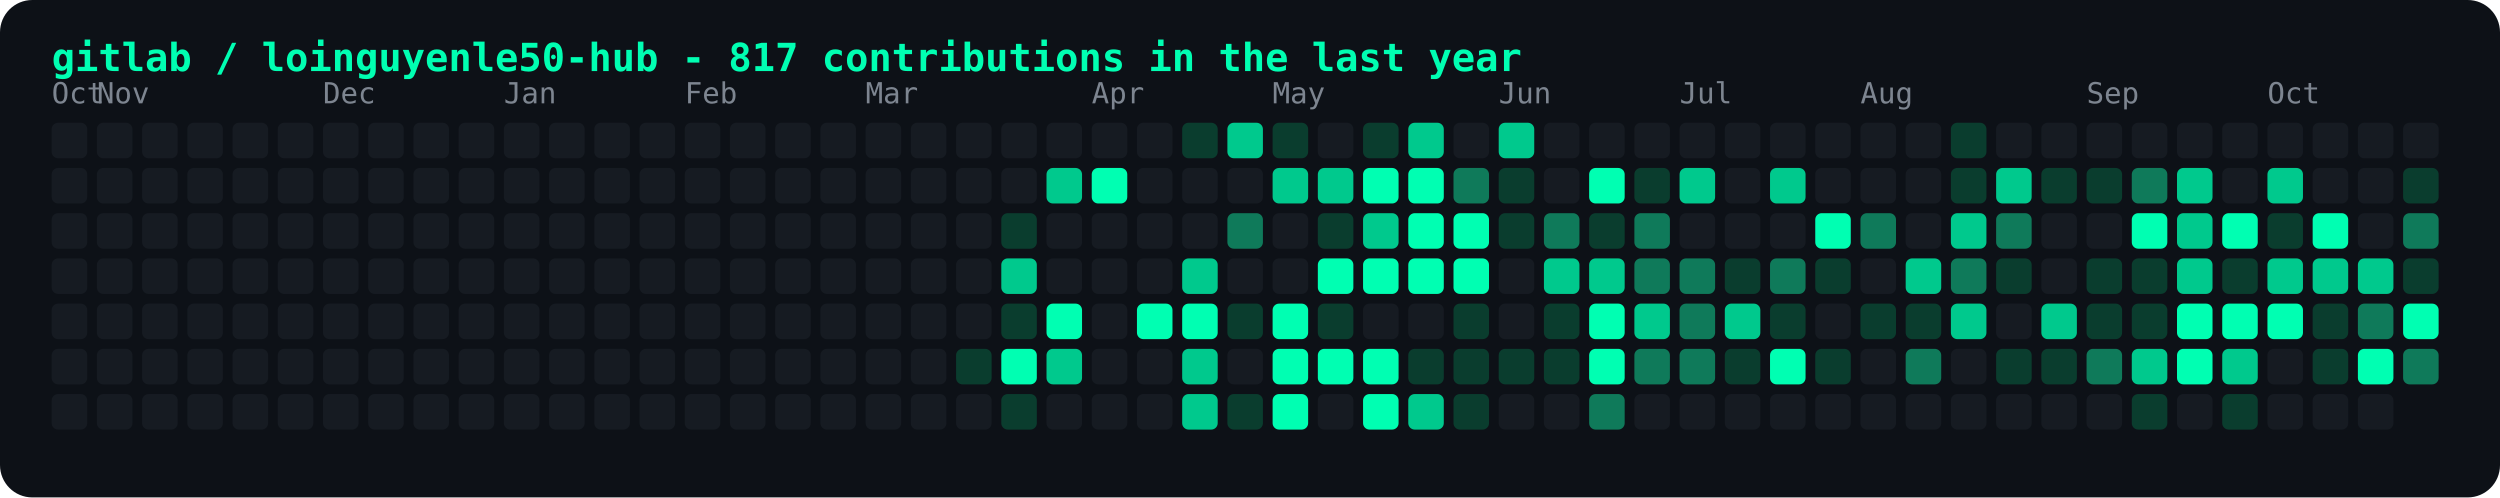
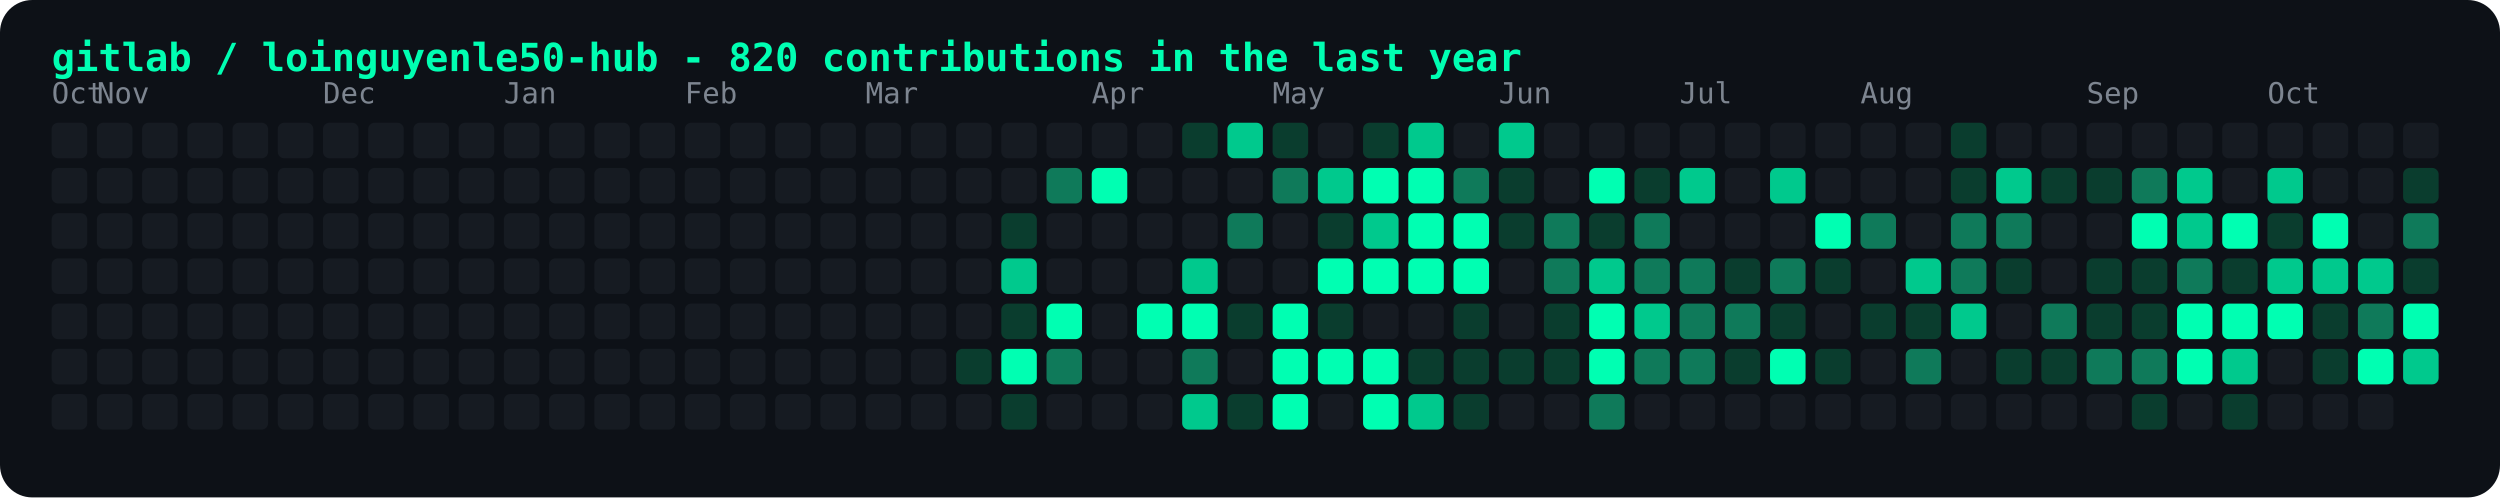
<svg xmlns="http://www.w3.org/2000/svg" width="774" height="154" viewBox="0 0 774 154" font-family="JetBrains Mono, monospace">
  <rect width="774" height="154" rx="10" fill="#0d1117" />
-   <text x="16" y="22" fill="#00ffb2" font-size="12" font-weight="600">gitlab / loinguyenle50-hub - 817 contributions in the last year</text>
+   <text x="16" y="22" fill="#00ffb2" font-size="12" font-weight="600">gitlab / loinguyenle50-hub - 820 contributions in the last year</text>
  <rect x="16" y="38" width="11" height="11" rx="2" fill="#161b22" />
  <text x="16" y="32" fill="#7d8590" font-size="9">Oct</text>
  <rect x="16" y="52" width="11" height="11" rx="2" fill="#161b22" />
  <rect x="16" y="66" width="11" height="11" rx="2" fill="#161b22" />
  <rect x="16" y="80" width="11" height="11" rx="2" fill="#161b22" />
  <rect x="16" y="94" width="11" height="11" rx="2" fill="#161b22" />
  <rect x="16" y="108" width="11" height="11" rx="2" fill="#161b22" />
  <rect x="16" y="122" width="11" height="11" rx="2" fill="#161b22" />
  <rect x="30" y="38" width="11" height="11" rx="2" fill="#161b22" />
  <text x="30" y="32" fill="#7d8590" font-size="9">Nov</text>
  <rect x="30" y="52" width="11" height="11" rx="2" fill="#161b22" />
  <rect x="30" y="66" width="11" height="11" rx="2" fill="#161b22" />
  <rect x="30" y="80" width="11" height="11" rx="2" fill="#161b22" />
  <rect x="30" y="94" width="11" height="11" rx="2" fill="#161b22" />
  <rect x="30" y="108" width="11" height="11" rx="2" fill="#161b22" />
  <rect x="30" y="122" width="11" height="11" rx="2" fill="#161b22" />
  <rect x="44" y="38" width="11" height="11" rx="2" fill="#161b22" />
  <rect x="44" y="52" width="11" height="11" rx="2" fill="#161b22" />
  <rect x="44" y="66" width="11" height="11" rx="2" fill="#161b22" />
  <rect x="44" y="80" width="11" height="11" rx="2" fill="#161b22" />
  <rect x="44" y="94" width="11" height="11" rx="2" fill="#161b22" />
  <rect x="44" y="108" width="11" height="11" rx="2" fill="#161b22" />
  <rect x="44" y="122" width="11" height="11" rx="2" fill="#161b22" />
  <rect x="58" y="38" width="11" height="11" rx="2" fill="#161b22" />
  <rect x="58" y="52" width="11" height="11" rx="2" fill="#161b22" />
  <rect x="58" y="66" width="11" height="11" rx="2" fill="#161b22" />
  <rect x="58" y="80" width="11" height="11" rx="2" fill="#161b22" />
  <rect x="58" y="94" width="11" height="11" rx="2" fill="#161b22" />
  <rect x="58" y="108" width="11" height="11" rx="2" fill="#161b22" />
  <rect x="58" y="122" width="11" height="11" rx="2" fill="#161b22" />
  <rect x="72" y="38" width="11" height="11" rx="2" fill="#161b22" />
  <rect x="72" y="52" width="11" height="11" rx="2" fill="#161b22" />
  <rect x="72" y="66" width="11" height="11" rx="2" fill="#161b22" />
  <rect x="72" y="80" width="11" height="11" rx="2" fill="#161b22" />
  <rect x="72" y="94" width="11" height="11" rx="2" fill="#161b22" />
  <rect x="72" y="108" width="11" height="11" rx="2" fill="#161b22" />
  <rect x="72" y="122" width="11" height="11" rx="2" fill="#161b22" />
  <rect x="86" y="38" width="11" height="11" rx="2" fill="#161b22" />
  <rect x="86" y="52" width="11" height="11" rx="2" fill="#161b22" />
  <rect x="86" y="66" width="11" height="11" rx="2" fill="#161b22" />
  <rect x="86" y="80" width="11" height="11" rx="2" fill="#161b22" />
  <rect x="86" y="94" width="11" height="11" rx="2" fill="#161b22" />
  <rect x="86" y="108" width="11" height="11" rx="2" fill="#161b22" />
  <rect x="86" y="122" width="11" height="11" rx="2" fill="#161b22" />
  <rect x="100" y="38" width="11" height="11" rx="2" fill="#161b22" />
  <text x="100" y="32" fill="#7d8590" font-size="9">Dec</text>
  <rect x="100" y="52" width="11" height="11" rx="2" fill="#161b22" />
  <rect x="100" y="66" width="11" height="11" rx="2" fill="#161b22" />
  <rect x="100" y="80" width="11" height="11" rx="2" fill="#161b22" />
  <rect x="100" y="94" width="11" height="11" rx="2" fill="#161b22" />
  <rect x="100" y="108" width="11" height="11" rx="2" fill="#161b22" />
  <rect x="100" y="122" width="11" height="11" rx="2" fill="#161b22" />
  <rect x="114" y="38" width="11" height="11" rx="2" fill="#161b22" />
  <rect x="114" y="52" width="11" height="11" rx="2" fill="#161b22" />
  <rect x="114" y="66" width="11" height="11" rx="2" fill="#161b22" />
  <rect x="114" y="80" width="11" height="11" rx="2" fill="#161b22" />
  <rect x="114" y="94" width="11" height="11" rx="2" fill="#161b22" />
  <rect x="114" y="108" width="11" height="11" rx="2" fill="#161b22" />
  <rect x="114" y="122" width="11" height="11" rx="2" fill="#161b22" />
  <rect x="128" y="38" width="11" height="11" rx="2" fill="#161b22" />
  <rect x="128" y="52" width="11" height="11" rx="2" fill="#161b22" />
  <rect x="128" y="66" width="11" height="11" rx="2" fill="#161b22" />
  <rect x="128" y="80" width="11" height="11" rx="2" fill="#161b22" />
  <rect x="128" y="94" width="11" height="11" rx="2" fill="#161b22" />
  <rect x="128" y="108" width="11" height="11" rx="2" fill="#161b22" />
  <rect x="128" y="122" width="11" height="11" rx="2" fill="#161b22" />
  <rect x="142" y="38" width="11" height="11" rx="2" fill="#161b22" />
  <rect x="142" y="52" width="11" height="11" rx="2" fill="#161b22" />
  <rect x="142" y="66" width="11" height="11" rx="2" fill="#161b22" />
  <rect x="142" y="80" width="11" height="11" rx="2" fill="#161b22" />
  <rect x="142" y="94" width="11" height="11" rx="2" fill="#161b22" />
  <rect x="142" y="108" width="11" height="11" rx="2" fill="#161b22" />
  <rect x="142" y="122" width="11" height="11" rx="2" fill="#161b22" />
  <rect x="156" y="38" width="11" height="11" rx="2" fill="#161b22" />
  <text x="156" y="32" fill="#7d8590" font-size="9">Jan</text>
  <rect x="156" y="52" width="11" height="11" rx="2" fill="#161b22" />
  <rect x="156" y="66" width="11" height="11" rx="2" fill="#161b22" />
  <rect x="156" y="80" width="11" height="11" rx="2" fill="#161b22" />
  <rect x="156" y="94" width="11" height="11" rx="2" fill="#161b22" />
  <rect x="156" y="108" width="11" height="11" rx="2" fill="#161b22" />
  <rect x="156" y="122" width="11" height="11" rx="2" fill="#161b22" />
  <rect x="170" y="38" width="11" height="11" rx="2" fill="#161b22" />
  <rect x="170" y="52" width="11" height="11" rx="2" fill="#161b22" />
  <rect x="170" y="66" width="11" height="11" rx="2" fill="#161b22" />
  <rect x="170" y="80" width="11" height="11" rx="2" fill="#161b22" />
  <rect x="170" y="94" width="11" height="11" rx="2" fill="#161b22" />
  <rect x="170" y="108" width="11" height="11" rx="2" fill="#161b22" />
  <rect x="170" y="122" width="11" height="11" rx="2" fill="#161b22" />
  <rect x="184" y="38" width="11" height="11" rx="2" fill="#161b22" />
  <rect x="184" y="52" width="11" height="11" rx="2" fill="#161b22" />
  <rect x="184" y="66" width="11" height="11" rx="2" fill="#161b22" />
  <rect x="184" y="80" width="11" height="11" rx="2" fill="#161b22" />
  <rect x="184" y="94" width="11" height="11" rx="2" fill="#161b22" />
  <rect x="184" y="108" width="11" height="11" rx="2" fill="#161b22" />
  <rect x="184" y="122" width="11" height="11" rx="2" fill="#161b22" />
  <rect x="198" y="38" width="11" height="11" rx="2" fill="#161b22" />
  <rect x="198" y="52" width="11" height="11" rx="2" fill="#161b22" />
  <rect x="198" y="66" width="11" height="11" rx="2" fill="#161b22" />
  <rect x="198" y="80" width="11" height="11" rx="2" fill="#161b22" />
  <rect x="198" y="94" width="11" height="11" rx="2" fill="#161b22" />
  <rect x="198" y="108" width="11" height="11" rx="2" fill="#161b22" />
  <rect x="198" y="122" width="11" height="11" rx="2" fill="#161b22" />
  <rect x="212" y="38" width="11" height="11" rx="2" fill="#161b22" />
  <text x="212" y="32" fill="#7d8590" font-size="9">Feb</text>
  <rect x="212" y="52" width="11" height="11" rx="2" fill="#161b22" />
  <rect x="212" y="66" width="11" height="11" rx="2" fill="#161b22" />
  <rect x="212" y="80" width="11" height="11" rx="2" fill="#161b22" />
  <rect x="212" y="94" width="11" height="11" rx="2" fill="#161b22" />
  <rect x="212" y="108" width="11" height="11" rx="2" fill="#161b22" />
  <rect x="212" y="122" width="11" height="11" rx="2" fill="#161b22" />
  <rect x="226" y="38" width="11" height="11" rx="2" fill="#161b22" />
  <rect x="226" y="52" width="11" height="11" rx="2" fill="#161b22" />
  <rect x="226" y="66" width="11" height="11" rx="2" fill="#161b22" />
  <rect x="226" y="80" width="11" height="11" rx="2" fill="#161b22" />
  <rect x="226" y="94" width="11" height="11" rx="2" fill="#161b22" />
  <rect x="226" y="108" width="11" height="11" rx="2" fill="#161b22" />
  <rect x="226" y="122" width="11" height="11" rx="2" fill="#161b22" />
  <rect x="240" y="38" width="11" height="11" rx="2" fill="#161b22" />
  <rect x="240" y="52" width="11" height="11" rx="2" fill="#161b22" />
  <rect x="240" y="66" width="11" height="11" rx="2" fill="#161b22" />
  <rect x="240" y="80" width="11" height="11" rx="2" fill="#161b22" />
  <rect x="240" y="94" width="11" height="11" rx="2" fill="#161b22" />
  <rect x="240" y="108" width="11" height="11" rx="2" fill="#161b22" />
  <rect x="240" y="122" width="11" height="11" rx="2" fill="#161b22" />
  <rect x="254" y="38" width="11" height="11" rx="2" fill="#161b22" />
  <rect x="254" y="52" width="11" height="11" rx="2" fill="#161b22" />
  <rect x="254" y="66" width="11" height="11" rx="2" fill="#161b22" />
  <rect x="254" y="80" width="11" height="11" rx="2" fill="#161b22" />
  <rect x="254" y="94" width="11" height="11" rx="2" fill="#161b22" />
  <rect x="254" y="108" width="11" height="11" rx="2" fill="#161b22" />
  <rect x="254" y="122" width="11" height="11" rx="2" fill="#161b22" />
  <rect x="268" y="38" width="11" height="11" rx="2" fill="#161b22" />
  <text x="268" y="32" fill="#7d8590" font-size="9">Mar</text>
  <rect x="268" y="52" width="11" height="11" rx="2" fill="#161b22" />
  <rect x="268" y="66" width="11" height="11" rx="2" fill="#161b22" />
  <rect x="268" y="80" width="11" height="11" rx="2" fill="#161b22" />
  <rect x="268" y="94" width="11" height="11" rx="2" fill="#161b22" />
  <rect x="268" y="108" width="11" height="11" rx="2" fill="#161b22" />
  <rect x="268" y="122" width="11" height="11" rx="2" fill="#161b22" />
  <rect x="282" y="38" width="11" height="11" rx="2" fill="#161b22" />
  <rect x="282" y="52" width="11" height="11" rx="2" fill="#161b22" />
  <rect x="282" y="66" width="11" height="11" rx="2" fill="#161b22" />
  <rect x="282" y="80" width="11" height="11" rx="2" fill="#161b22" />
  <rect x="282" y="94" width="11" height="11" rx="2" fill="#161b22" />
  <rect x="282" y="108" width="11" height="11" rx="2" fill="#161b22" />
  <rect x="282" y="122" width="11" height="11" rx="2" fill="#161b22" />
  <rect x="296" y="38" width="11" height="11" rx="2" fill="#161b22" />
  <rect x="296" y="52" width="11" height="11" rx="2" fill="#161b22" />
  <rect x="296" y="66" width="11" height="11" rx="2" fill="#161b22" />
  <rect x="296" y="80" width="11" height="11" rx="2" fill="#161b22" />
  <rect x="296" y="94" width="11" height="11" rx="2" fill="#161b22" />
  <rect x="296" y="108" width="11" height="11" rx="2" fill="#0a3d2e" />
  <rect x="296" y="122" width="11" height="11" rx="2" fill="#161b22" />
  <rect x="310" y="38" width="11" height="11" rx="2" fill="#161b22" />
  <rect x="310" y="52" width="11" height="11" rx="2" fill="#161b22" />
  <rect x="310" y="66" width="11" height="11" rx="2" fill="#0a3d2e" />
  <rect x="310" y="80" width="11" height="11" rx="2" fill="#00c98d" />
  <rect x="310" y="94" width="11" height="11" rx="2" fill="#0a3d2e" />
  <rect x="310" y="108" width="11" height="11" rx="2" fill="#00ffb2" />
  <rect x="310" y="122" width="11" height="11" rx="2" fill="#0a3d2e" />
  <rect x="324" y="38" width="11" height="11" rx="2" fill="#161b22" />
-   <rect x="324" y="52" width="11" height="11" rx="2" fill="#00c98d" />
+   <rect x="324" y="52" width="11" height="11" rx="2" fill="#0f7a5a" />
  <rect x="324" y="66" width="11" height="11" rx="2" fill="#161b22" />
  <rect x="324" y="80" width="11" height="11" rx="2" fill="#161b22" />
  <rect x="324" y="94" width="11" height="11" rx="2" fill="#00ffb2" />
-   <rect x="324" y="108" width="11" height="11" rx="2" fill="#00c98d" />
+   <rect x="324" y="108" width="11" height="11" rx="2" fill="#0f7a5a" />
  <rect x="324" y="122" width="11" height="11" rx="2" fill="#161b22" />
  <rect x="338" y="38" width="11" height="11" rx="2" fill="#161b22" />
  <text x="338" y="32" fill="#7d8590" font-size="9">Apr</text>
  <rect x="338" y="52" width="11" height="11" rx="2" fill="#00ffb2" />
  <rect x="338" y="66" width="11" height="11" rx="2" fill="#161b22" />
  <rect x="338" y="80" width="11" height="11" rx="2" fill="#161b22" />
  <rect x="338" y="94" width="11" height="11" rx="2" fill="#161b22" />
  <rect x="338" y="108" width="11" height="11" rx="2" fill="#161b22" />
  <rect x="338" y="122" width="11" height="11" rx="2" fill="#161b22" />
  <rect x="352" y="38" width="11" height="11" rx="2" fill="#161b22" />
  <rect x="352" y="52" width="11" height="11" rx="2" fill="#161b22" />
  <rect x="352" y="66" width="11" height="11" rx="2" fill="#161b22" />
  <rect x="352" y="80" width="11" height="11" rx="2" fill="#161b22" />
  <rect x="352" y="94" width="11" height="11" rx="2" fill="#00ffb2" />
  <rect x="352" y="108" width="11" height="11" rx="2" fill="#161b22" />
  <rect x="352" y="122" width="11" height="11" rx="2" fill="#161b22" />
  <rect x="366" y="38" width="11" height="11" rx="2" fill="#0a3d2e" />
  <rect x="366" y="52" width="11" height="11" rx="2" fill="#161b22" />
  <rect x="366" y="66" width="11" height="11" rx="2" fill="#161b22" />
  <rect x="366" y="80" width="11" height="11" rx="2" fill="#00c98d" />
  <rect x="366" y="94" width="11" height="11" rx="2" fill="#00ffb2" />
-   <rect x="366" y="108" width="11" height="11" rx="2" fill="#00c98d" />
+   <rect x="366" y="108" width="11" height="11" rx="2" fill="#0f7a5a" />
  <rect x="366" y="122" width="11" height="11" rx="2" fill="#00c98d" />
  <rect x="380" y="38" width="11" height="11" rx="2" fill="#00c98d" />
  <rect x="380" y="52" width="11" height="11" rx="2" fill="#161b22" />
  <rect x="380" y="66" width="11" height="11" rx="2" fill="#0f7a5a" />
  <rect x="380" y="80" width="11" height="11" rx="2" fill="#161b22" />
  <rect x="380" y="94" width="11" height="11" rx="2" fill="#0a3d2e" />
  <rect x="380" y="108" width="11" height="11" rx="2" fill="#161b22" />
  <rect x="380" y="122" width="11" height="11" rx="2" fill="#0a3d2e" />
  <rect x="394" y="38" width="11" height="11" rx="2" fill="#0a3d2e" />
  <text x="394" y="32" fill="#7d8590" font-size="9">May</text>
-   <rect x="394" y="52" width="11" height="11" rx="2" fill="#00c98d" />
+   <rect x="394" y="52" width="11" height="11" rx="2" fill="#0f7a5a" />
  <rect x="394" y="66" width="11" height="11" rx="2" fill="#161b22" />
  <rect x="394" y="80" width="11" height="11" rx="2" fill="#161b22" />
  <rect x="394" y="94" width="11" height="11" rx="2" fill="#00ffb2" />
  <rect x="394" y="108" width="11" height="11" rx="2" fill="#00ffb2" />
  <rect x="394" y="122" width="11" height="11" rx="2" fill="#00ffb2" />
  <rect x="408" y="38" width="11" height="11" rx="2" fill="#161b22" />
  <rect x="408" y="52" width="11" height="11" rx="2" fill="#00c98d" />
  <rect x="408" y="66" width="11" height="11" rx="2" fill="#0a3d2e" />
  <rect x="408" y="80" width="11" height="11" rx="2" fill="#00ffb2" />
  <rect x="408" y="94" width="11" height="11" rx="2" fill="#0a3d2e" />
  <rect x="408" y="108" width="11" height="11" rx="2" fill="#00ffb2" />
  <rect x="408" y="122" width="11" height="11" rx="2" fill="#161b22" />
  <rect x="422" y="38" width="11" height="11" rx="2" fill="#0a3d2e" />
  <rect x="422" y="52" width="11" height="11" rx="2" fill="#00ffb2" />
  <rect x="422" y="66" width="11" height="11" rx="2" fill="#00c98d" />
  <rect x="422" y="80" width="11" height="11" rx="2" fill="#00ffb2" />
  <rect x="422" y="94" width="11" height="11" rx="2" fill="#161b22" />
  <rect x="422" y="108" width="11" height="11" rx="2" fill="#00ffb2" />
  <rect x="422" y="122" width="11" height="11" rx="2" fill="#00ffb2" />
  <rect x="436" y="38" width="11" height="11" rx="2" fill="#00c98d" />
  <rect x="436" y="52" width="11" height="11" rx="2" fill="#00ffb2" />
  <rect x="436" y="66" width="11" height="11" rx="2" fill="#00ffb2" />
  <rect x="436" y="80" width="11" height="11" rx="2" fill="#00ffb2" />
  <rect x="436" y="94" width="11" height="11" rx="2" fill="#161b22" />
  <rect x="436" y="108" width="11" height="11" rx="2" fill="#0a3d2e" />
  <rect x="436" y="122" width="11" height="11" rx="2" fill="#00c98d" />
  <rect x="450" y="38" width="11" height="11" rx="2" fill="#161b22" />
  <rect x="450" y="52" width="11" height="11" rx="2" fill="#0f7a5a" />
  <rect x="450" y="66" width="11" height="11" rx="2" fill="#00ffb2" />
  <rect x="450" y="80" width="11" height="11" rx="2" fill="#00ffb2" />
  <rect x="450" y="94" width="11" height="11" rx="2" fill="#0a3d2e" />
  <rect x="450" y="108" width="11" height="11" rx="2" fill="#0a3d2e" />
  <rect x="450" y="122" width="11" height="11" rx="2" fill="#0a3d2e" />
  <rect x="464" y="38" width="11" height="11" rx="2" fill="#00c98d" />
  <text x="464" y="32" fill="#7d8590" font-size="9">Jun</text>
  <rect x="464" y="52" width="11" height="11" rx="2" fill="#0a3d2e" />
  <rect x="464" y="66" width="11" height="11" rx="2" fill="#0a3d2e" />
  <rect x="464" y="80" width="11" height="11" rx="2" fill="#161b22" />
  <rect x="464" y="94" width="11" height="11" rx="2" fill="#161b22" />
  <rect x="464" y="108" width="11" height="11" rx="2" fill="#0a3d2e" />
  <rect x="464" y="122" width="11" height="11" rx="2" fill="#161b22" />
  <rect x="478" y="38" width="11" height="11" rx="2" fill="#161b22" />
  <rect x="478" y="52" width="11" height="11" rx="2" fill="#161b22" />
  <rect x="478" y="66" width="11" height="11" rx="2" fill="#0f7a5a" />
-   <rect x="478" y="80" width="11" height="11" rx="2" fill="#00c98d" />
+   <rect x="478" y="80" width="11" height="11" rx="2" fill="#0f7a5a" />
  <rect x="478" y="94" width="11" height="11" rx="2" fill="#0a3d2e" />
  <rect x="478" y="108" width="11" height="11" rx="2" fill="#0a3d2e" />
  <rect x="478" y="122" width="11" height="11" rx="2" fill="#161b22" />
  <rect x="492" y="38" width="11" height="11" rx="2" fill="#161b22" />
  <rect x="492" y="52" width="11" height="11" rx="2" fill="#00ffb2" />
  <rect x="492" y="66" width="11" height="11" rx="2" fill="#0a3d2e" />
  <rect x="492" y="80" width="11" height="11" rx="2" fill="#00c98d" />
  <rect x="492" y="94" width="11" height="11" rx="2" fill="#00ffb2" />
  <rect x="492" y="108" width="11" height="11" rx="2" fill="#00ffb2" />
  <rect x="492" y="122" width="11" height="11" rx="2" fill="#0f7a5a" />
  <rect x="506" y="38" width="11" height="11" rx="2" fill="#161b22" />
  <rect x="506" y="52" width="11" height="11" rx="2" fill="#0a3d2e" />
  <rect x="506" y="66" width="11" height="11" rx="2" fill="#0f7a5a" />
  <rect x="506" y="80" width="11" height="11" rx="2" fill="#0f7a5a" />
  <rect x="506" y="94" width="11" height="11" rx="2" fill="#00c98d" />
  <rect x="506" y="108" width="11" height="11" rx="2" fill="#0f7a5a" />
  <rect x="506" y="122" width="11" height="11" rx="2" fill="#161b22" />
  <rect x="520" y="38" width="11" height="11" rx="2" fill="#161b22" />
  <text x="520" y="32" fill="#7d8590" font-size="9">Jul</text>
  <rect x="520" y="52" width="11" height="11" rx="2" fill="#00c98d" />
  <rect x="520" y="66" width="11" height="11" rx="2" fill="#161b22" />
  <rect x="520" y="80" width="11" height="11" rx="2" fill="#0f7a5a" />
  <rect x="520" y="94" width="11" height="11" rx="2" fill="#0f7a5a" />
  <rect x="520" y="108" width="11" height="11" rx="2" fill="#0f7a5a" />
  <rect x="520" y="122" width="11" height="11" rx="2" fill="#161b22" />
  <rect x="534" y="38" width="11" height="11" rx="2" fill="#161b22" />
  <rect x="534" y="52" width="11" height="11" rx="2" fill="#161b22" />
  <rect x="534" y="66" width="11" height="11" rx="2" fill="#161b22" />
  <rect x="534" y="80" width="11" height="11" rx="2" fill="#0a3d2e" />
-   <rect x="534" y="94" width="11" height="11" rx="2" fill="#00c98d" />
+   <rect x="534" y="94" width="11" height="11" rx="2" fill="#0f7a5a" />
  <rect x="534" y="108" width="11" height="11" rx="2" fill="#0a3d2e" />
  <rect x="534" y="122" width="11" height="11" rx="2" fill="#161b22" />
  <rect x="548" y="38" width="11" height="11" rx="2" fill="#161b22" />
  <rect x="548" y="52" width="11" height="11" rx="2" fill="#00c98d" />
  <rect x="548" y="66" width="11" height="11" rx="2" fill="#161b22" />
  <rect x="548" y="80" width="11" height="11" rx="2" fill="#0f7a5a" />
  <rect x="548" y="94" width="11" height="11" rx="2" fill="#0a3d2e" />
  <rect x="548" y="108" width="11" height="11" rx="2" fill="#00ffb2" />
  <rect x="548" y="122" width="11" height="11" rx="2" fill="#161b22" />
  <rect x="562" y="38" width="11" height="11" rx="2" fill="#161b22" />
  <rect x="562" y="52" width="11" height="11" rx="2" fill="#161b22" />
  <rect x="562" y="66" width="11" height="11" rx="2" fill="#00ffb2" />
  <rect x="562" y="80" width="11" height="11" rx="2" fill="#0a3d2e" />
  <rect x="562" y="94" width="11" height="11" rx="2" fill="#161b22" />
  <rect x="562" y="108" width="11" height="11" rx="2" fill="#0a3d2e" />
  <rect x="562" y="122" width="11" height="11" rx="2" fill="#161b22" />
  <rect x="576" y="38" width="11" height="11" rx="2" fill="#161b22" />
  <text x="576" y="32" fill="#7d8590" font-size="9">Aug</text>
  <rect x="576" y="52" width="11" height="11" rx="2" fill="#161b22" />
  <rect x="576" y="66" width="11" height="11" rx="2" fill="#0f7a5a" />
  <rect x="576" y="80" width="11" height="11" rx="2" fill="#161b22" />
  <rect x="576" y="94" width="11" height="11" rx="2" fill="#0a3d2e" />
  <rect x="576" y="108" width="11" height="11" rx="2" fill="#161b22" />
  <rect x="576" y="122" width="11" height="11" rx="2" fill="#161b22" />
  <rect x="590" y="38" width="11" height="11" rx="2" fill="#161b22" />
  <rect x="590" y="52" width="11" height="11" rx="2" fill="#161b22" />
  <rect x="590" y="66" width="11" height="11" rx="2" fill="#161b22" />
  <rect x="590" y="80" width="11" height="11" rx="2" fill="#00c98d" />
  <rect x="590" y="94" width="11" height="11" rx="2" fill="#0a3d2e" />
  <rect x="590" y="108" width="11" height="11" rx="2" fill="#0f7a5a" />
  <rect x="590" y="122" width="11" height="11" rx="2" fill="#161b22" />
  <rect x="604" y="38" width="11" height="11" rx="2" fill="#0a3d2e" />
  <rect x="604" y="52" width="11" height="11" rx="2" fill="#0a3d2e" />
-   <rect x="604" y="66" width="11" height="11" rx="2" fill="#00c98d" />
+   <rect x="604" y="66" width="11" height="11" rx="2" fill="#0f7a5a" />
  <rect x="604" y="80" width="11" height="11" rx="2" fill="#0f7a5a" />
  <rect x="604" y="94" width="11" height="11" rx="2" fill="#00c98d" />
  <rect x="604" y="108" width="11" height="11" rx="2" fill="#161b22" />
  <rect x="604" y="122" width="11" height="11" rx="2" fill="#161b22" />
  <rect x="618" y="38" width="11" height="11" rx="2" fill="#161b22" />
  <rect x="618" y="52" width="11" height="11" rx="2" fill="#00c98d" />
  <rect x="618" y="66" width="11" height="11" rx="2" fill="#0f7a5a" />
  <rect x="618" y="80" width="11" height="11" rx="2" fill="#0a3d2e" />
  <rect x="618" y="94" width="11" height="11" rx="2" fill="#161b22" />
  <rect x="618" y="108" width="11" height="11" rx="2" fill="#0a3d2e" />
  <rect x="618" y="122" width="11" height="11" rx="2" fill="#161b22" />
  <rect x="632" y="38" width="11" height="11" rx="2" fill="#161b22" />
  <rect x="632" y="52" width="11" height="11" rx="2" fill="#0a3d2e" />
  <rect x="632" y="66" width="11" height="11" rx="2" fill="#161b22" />
  <rect x="632" y="80" width="11" height="11" rx="2" fill="#161b22" />
-   <rect x="632" y="94" width="11" height="11" rx="2" fill="#00c98d" />
+   <rect x="632" y="94" width="11" height="11" rx="2" fill="#0f7a5a" />
  <rect x="632" y="108" width="11" height="11" rx="2" fill="#0a3d2e" />
  <rect x="632" y="122" width="11" height="11" rx="2" fill="#161b22" />
  <rect x="646" y="38" width="11" height="11" rx="2" fill="#161b22" />
  <text x="646" y="32" fill="#7d8590" font-size="9">Sep</text>
  <rect x="646" y="52" width="11" height="11" rx="2" fill="#0a3d2e" />
  <rect x="646" y="66" width="11" height="11" rx="2" fill="#161b22" />
  <rect x="646" y="80" width="11" height="11" rx="2" fill="#0a3d2e" />
  <rect x="646" y="94" width="11" height="11" rx="2" fill="#0a3d2e" />
  <rect x="646" y="108" width="11" height="11" rx="2" fill="#0f7a5a" />
  <rect x="646" y="122" width="11" height="11" rx="2" fill="#161b22" />
  <rect x="660" y="38" width="11" height="11" rx="2" fill="#161b22" />
  <rect x="660" y="52" width="11" height="11" rx="2" fill="#0f7a5a" />
  <rect x="660" y="66" width="11" height="11" rx="2" fill="#00ffb2" />
  <rect x="660" y="80" width="11" height="11" rx="2" fill="#0a3d2e" />
  <rect x="660" y="94" width="11" height="11" rx="2" fill="#0a3d2e" />
-   <rect x="660" y="108" width="11" height="11" rx="2" fill="#00c98d" />
+   <rect x="660" y="108" width="11" height="11" rx="2" fill="#0f7a5a" />
  <rect x="660" y="122" width="11" height="11" rx="2" fill="#0a3d2e" />
  <rect x="674" y="38" width="11" height="11" rx="2" fill="#161b22" />
  <rect x="674" y="52" width="11" height="11" rx="2" fill="#00c98d" />
  <rect x="674" y="66" width="11" height="11" rx="2" fill="#00c98d" />
-   <rect x="674" y="80" width="11" height="11" rx="2" fill="#00c98d" />
+   <rect x="674" y="80" width="11" height="11" rx="2" fill="#0f7a5a" />
  <rect x="674" y="94" width="11" height="11" rx="2" fill="#00ffb2" />
  <rect x="674" y="108" width="11" height="11" rx="2" fill="#00ffb2" />
  <rect x="674" y="122" width="11" height="11" rx="2" fill="#161b22" />
  <rect x="688" y="38" width="11" height="11" rx="2" fill="#161b22" />
  <rect x="688" y="52" width="11" height="11" rx="2" fill="#161b22" />
  <rect x="688" y="66" width="11" height="11" rx="2" fill="#00ffb2" />
  <rect x="688" y="80" width="11" height="11" rx="2" fill="#0a3d2e" />
  <rect x="688" y="94" width="11" height="11" rx="2" fill="#00ffb2" />
  <rect x="688" y="108" width="11" height="11" rx="2" fill="#00c98d" />
  <rect x="688" y="122" width="11" height="11" rx="2" fill="#0a3d2e" />
  <rect x="702" y="38" width="11" height="11" rx="2" fill="#161b22" />
  <text x="702" y="32" fill="#7d8590" font-size="9">Oct</text>
  <rect x="702" y="52" width="11" height="11" rx="2" fill="#00c98d" />
  <rect x="702" y="66" width="11" height="11" rx="2" fill="#0a3d2e" />
  <rect x="702" y="80" width="11" height="11" rx="2" fill="#00c98d" />
  <rect x="702" y="94" width="11" height="11" rx="2" fill="#00ffb2" />
  <rect x="702" y="108" width="11" height="11" rx="2" fill="#161b22" />
  <rect x="702" y="122" width="11" height="11" rx="2" fill="#161b22" />
  <rect x="716" y="38" width="11" height="11" rx="2" fill="#161b22" />
  <rect x="716" y="52" width="11" height="11" rx="2" fill="#161b22" />
  <rect x="716" y="66" width="11" height="11" rx="2" fill="#00ffb2" />
  <rect x="716" y="80" width="11" height="11" rx="2" fill="#00c98d" />
  <rect x="716" y="94" width="11" height="11" rx="2" fill="#0a3d2e" />
  <rect x="716" y="108" width="11" height="11" rx="2" fill="#0a3d2e" />
  <rect x="716" y="122" width="11" height="11" rx="2" fill="#161b22" />
  <rect x="730" y="38" width="11" height="11" rx="2" fill="#161b22" />
  <rect x="730" y="52" width="11" height="11" rx="2" fill="#161b22" />
  <rect x="730" y="66" width="11" height="11" rx="2" fill="#161b22" />
  <rect x="730" y="80" width="11" height="11" rx="2" fill="#00c98d" />
  <rect x="730" y="94" width="11" height="11" rx="2" fill="#0f7a5a" />
  <rect x="730" y="108" width="11" height="11" rx="2" fill="#00ffb2" />
  <rect x="730" y="122" width="11" height="11" rx="2" fill="#161b22" />
  <rect x="744" y="38" width="11" height="11" rx="2" fill="#161b22" />
  <rect x="744" y="52" width="11" height="11" rx="2" fill="#0a3d2e" />
  <rect x="744" y="66" width="11" height="11" rx="2" fill="#0f7a5a" />
  <rect x="744" y="80" width="11" height="11" rx="2" fill="#0a3d2e" />
  <rect x="744" y="94" width="11" height="11" rx="2" fill="#00ffb2" />
-   <rect x="744" y="108" width="11" height="11" rx="2" fill="#0f7a5a" />
+   <rect x="744" y="108" width="11" height="11" rx="2" fill="#00c98d" />
</svg>
